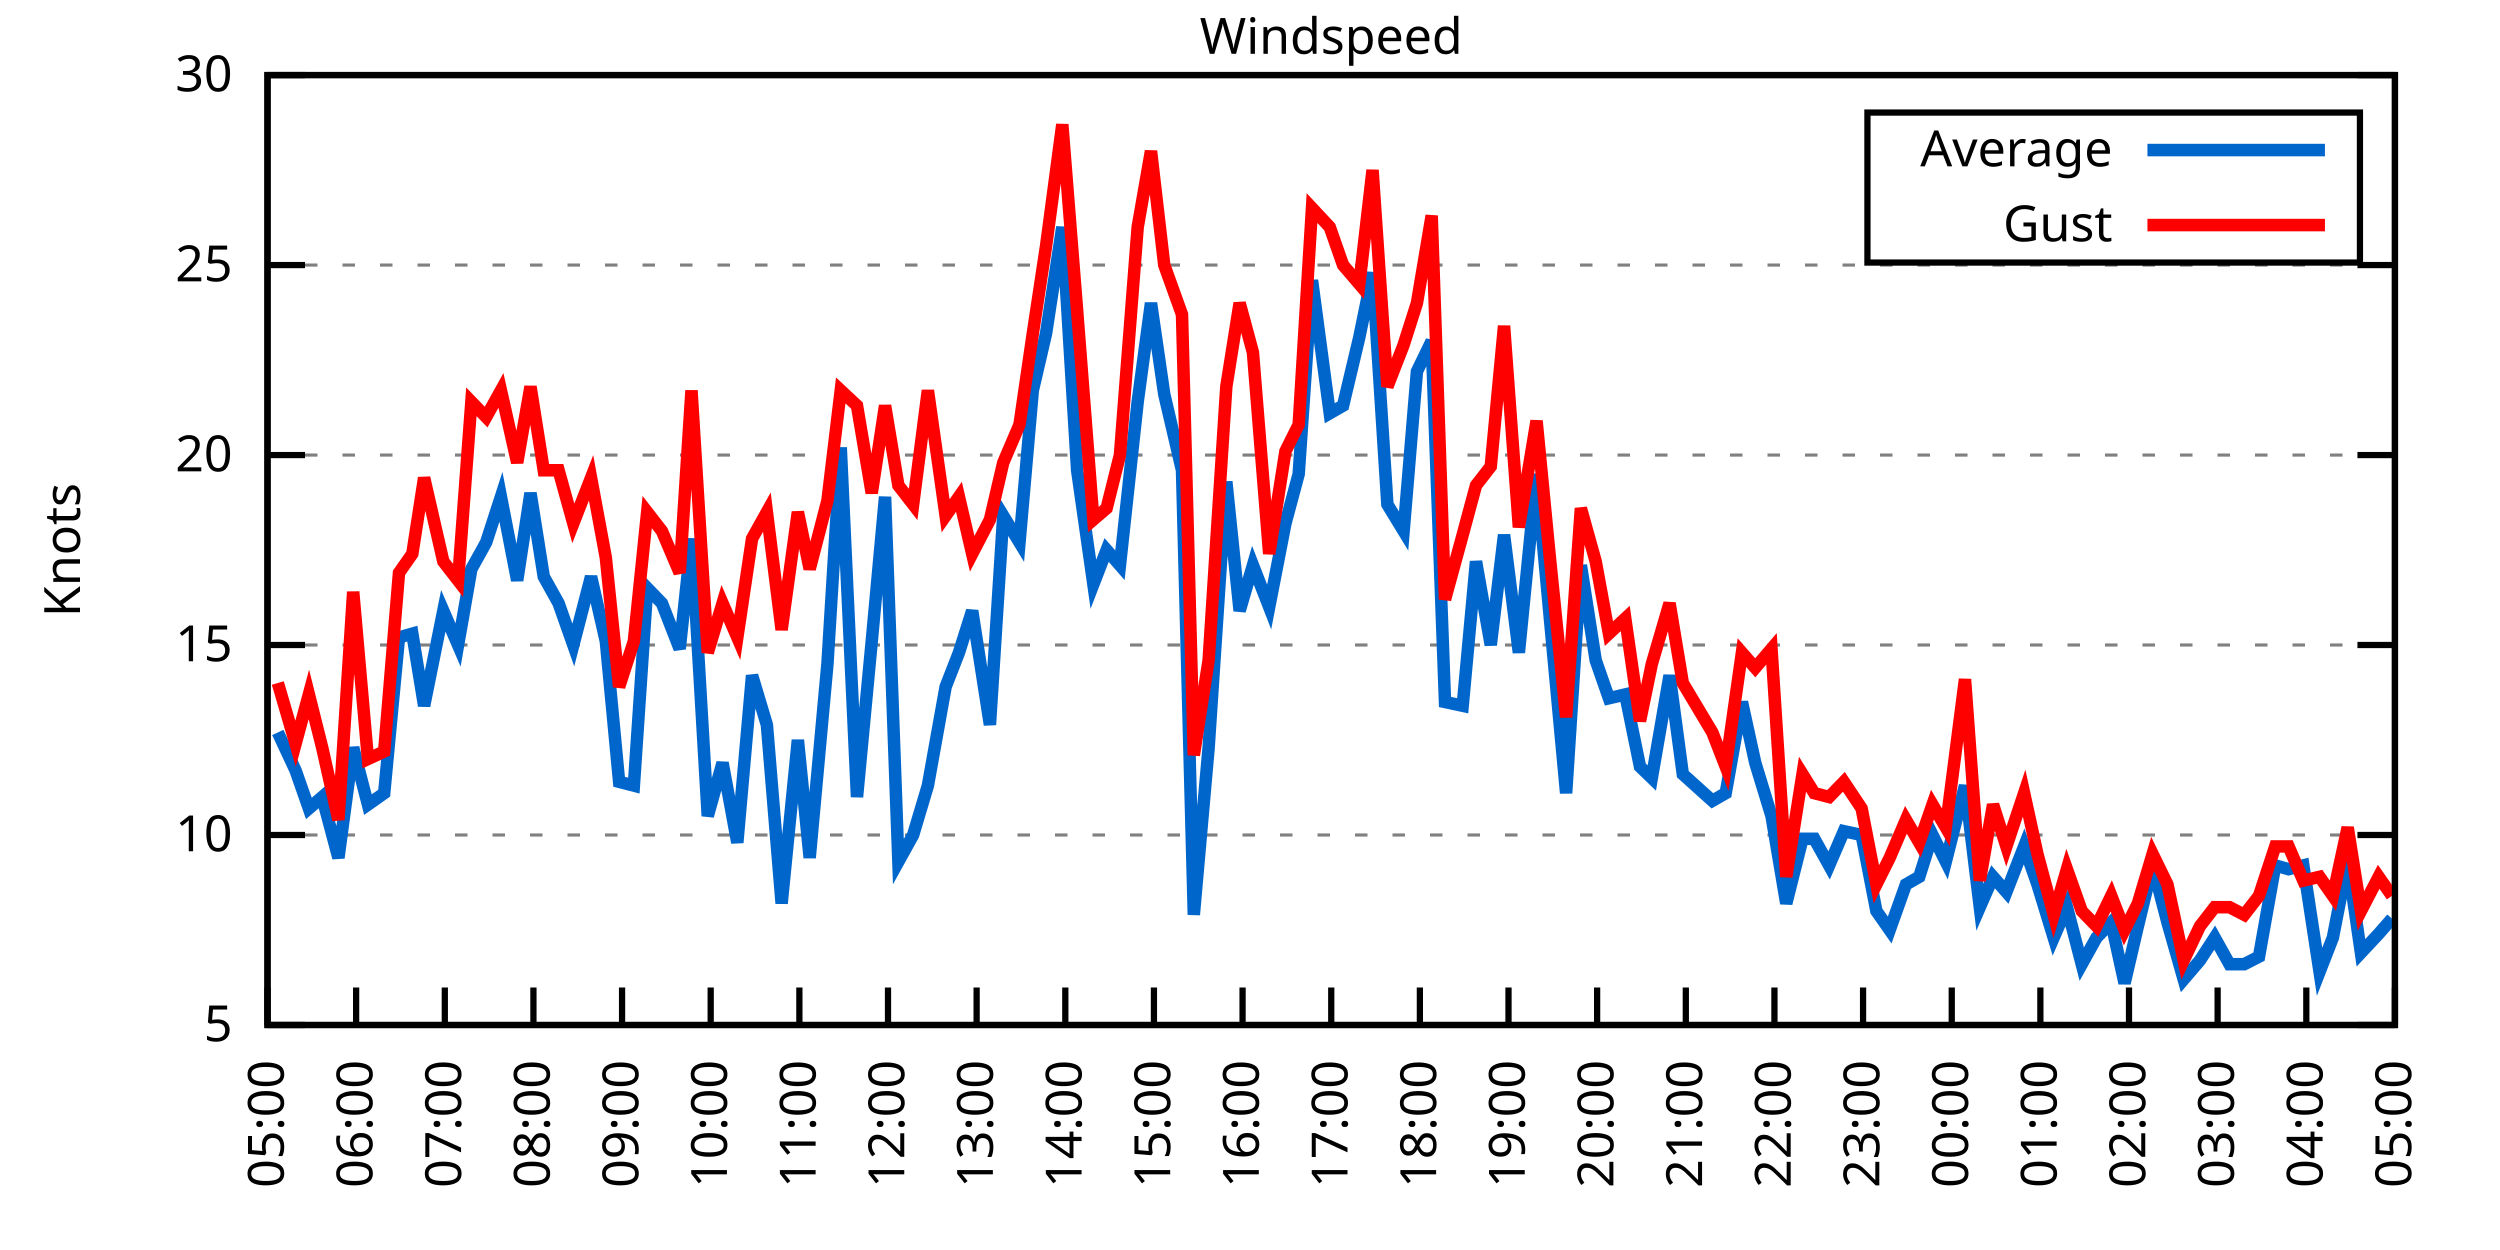
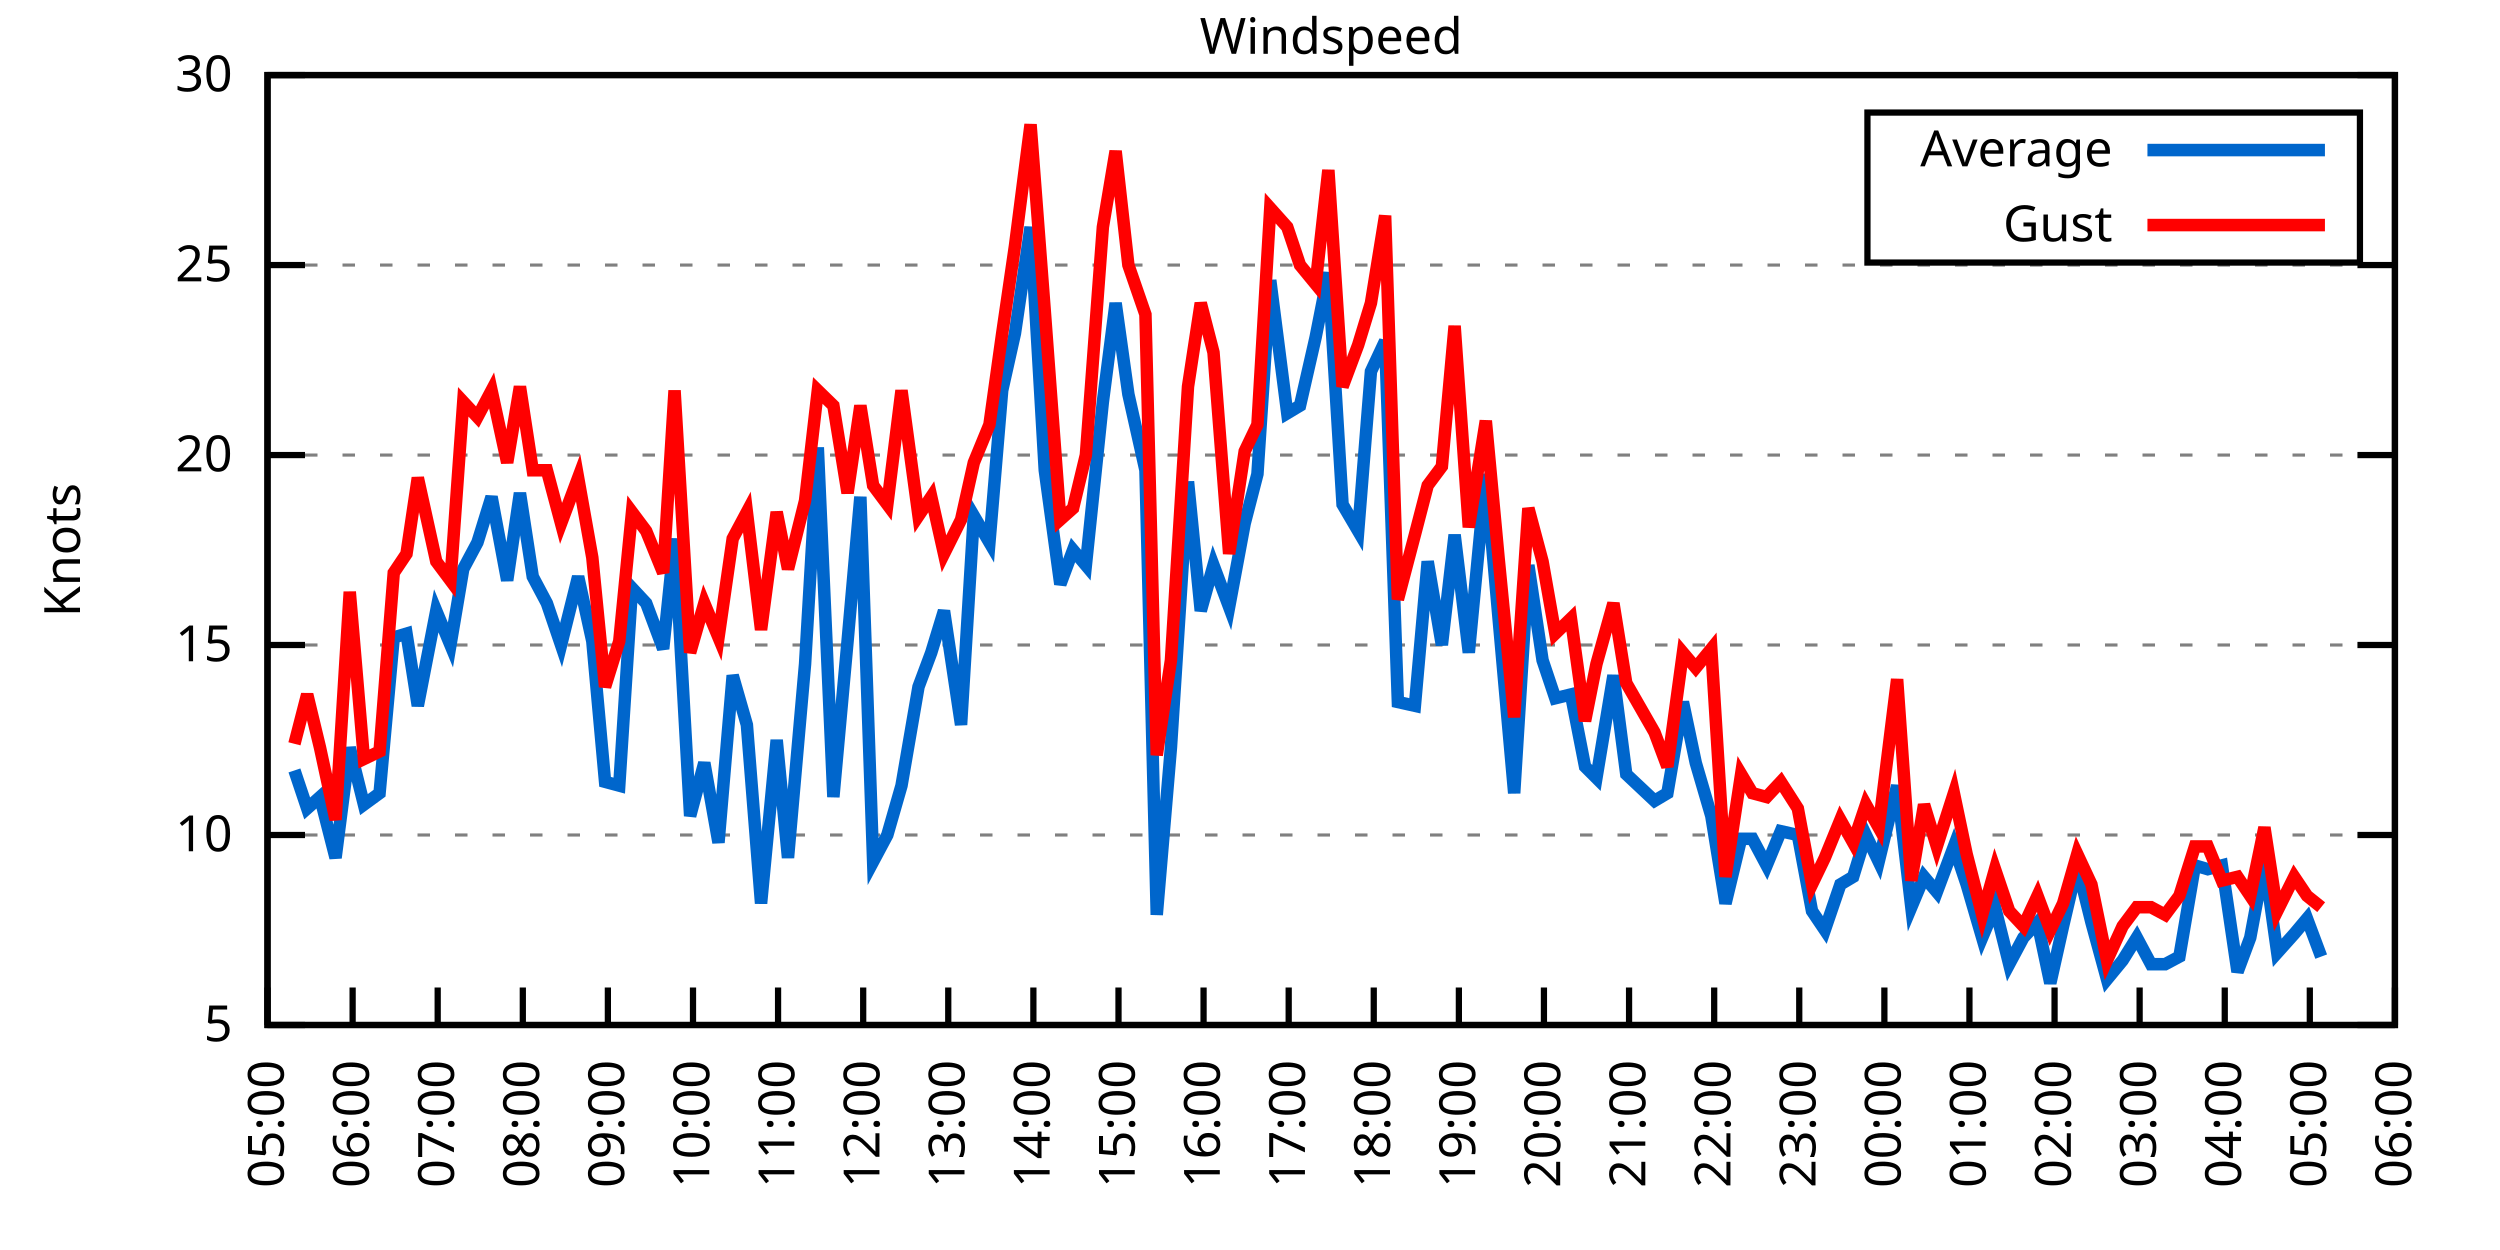
<svg xmlns="http://www.w3.org/2000/svg" xmlns:xlink="http://www.w3.org/1999/xlink" width="400" height="200" viewBox="0 0 400 200">
  <g id="gnuplot_canvas">
    <rect x="0" y="0" width="400" height="200" fill="none" />
    <defs>
      <circle id="gpDot" r="0.5" stroke-width="0.5" stroke="currentColor" />
      <path id="gpPt0" stroke-width="0.333" stroke="currentColor" d="M-1,0 h2 M0,-1 v2" />
      <path id="gpPt1" stroke-width="0.333" stroke="currentColor" d="M-1,-1 L1,1 M1,-1 L-1,1" />
      <path id="gpPt2" stroke-width="0.333" stroke="currentColor" d="M-1,0 L1,0 M0,-1 L0,1 M-1,-1 L1,1 M-1,1 L1,-1" />
      <rect id="gpPt3" stroke-width="0.333" stroke="currentColor" x="-1" y="-1" width="2" height="2" />
      <rect id="gpPt4" stroke-width="0.333" stroke="currentColor" fill="currentColor" x="-1" y="-1" width="2" height="2" />
      <circle id="gpPt5" stroke-width="0.333" stroke="currentColor" cx="0" cy="0" r="1" />
      <use xlink:href="#gpPt5" id="gpPt6" fill="currentColor" stroke="none" />
      <path id="gpPt7" stroke-width="0.333" stroke="currentColor" d="M0,-1.33 L-1.33,0.67 L1.33,0.67 z" />
      <use xlink:href="#gpPt7" id="gpPt8" fill="currentColor" stroke="none" />
      <use xlink:href="#gpPt7" id="gpPt9" stroke="currentColor" transform="rotate(180)" />
      <use xlink:href="#gpPt9" id="gpPt10" fill="currentColor" stroke="none" />
      <use xlink:href="#gpPt3" id="gpPt11" stroke="currentColor" transform="rotate(45)" />
      <use xlink:href="#gpPt11" id="gpPt12" fill="currentColor" stroke="none" />
      <path id="gpPt13" stroke-width="0.333" stroke="currentColor" d="M0,1.330 L1.265,0.411 L0.782,-1.067 L-0.782,-1.076 L-1.265,0.411 z" />
      <use xlink:href="#gpPt13" id="gpPt14" fill="currentColor" stroke="none" />
      <filter id="textbox" filterUnits="objectBoundingBox" x="0" y="0" height="1" width="1">
        <feFlood flood-color="white" flood-opacity="1" result="bgnd" />
        <feComposite in="SourceGraphic" in2="bgnd" operator="atop" />
      </filter>
      <filter id="greybox" filterUnits="objectBoundingBox" x="0" y="0" height="1" width="1">
        <feFlood flood-color="lightgrey" flood-opacity="1" result="grey" />
        <feComposite in="SourceGraphic" in2="grey" operator="atop" />
      </filter>
    </defs>
    <g fill="none" color="white" stroke="currentColor" stroke-width="1.00" stroke-linecap="butt" stroke-linejoin="miter">
</g>
    <g fill="none" color="black" stroke="currentColor" stroke-width="1.00" stroke-linecap="butt" stroke-linejoin="miter">
      <g stroke="none" shape-rendering="crispEdges">
        <polygon fill="rgb(255, 255, 255)" points="42.80,164.00 383.18,164.00 383.18,12.02 42.80,12.02 " />
      </g>
    </g>
    <g fill="none" color="black" stroke="currentColor" stroke-width="1.00" stroke-linecap="butt" stroke-linejoin="miter">
</g>
    <g fill="none" color="black" stroke="black" stroke-width="0.50" stroke-linecap="butt" stroke-linejoin="miter">
</g>
    <g fill="none" color="gray" stroke="currentColor" stroke-width="0.50" stroke-linecap="butt" stroke-linejoin="miter">
      <path stroke="gray" stroke-dasharray="2,4" class="gridline" d="M42.80,164.00 L383.19,164.00  " />
    </g>
    <g fill="none" color="gray" stroke="gray" stroke-width="1.00" stroke-linecap="butt" stroke-linejoin="miter">
</g>
    <g fill="none" color="black" stroke="currentColor" stroke-width="1.00" stroke-linecap="butt" stroke-linejoin="miter">
      <path stroke="black" d="M42.80,164.00 L48.80,164.00 M383.19,164.00 L377.19,164.00  " />
      <g transform="translate(37.20,166.60)" stroke="none" fill="black" font-family="Sans" font-size="8.00" text-anchor="end">
        <text>
          <tspan font-family="Sans"> 5</tspan>
        </text>
      </g>
    </g>
    <g fill="none" color="black" stroke="currentColor" stroke-width="1.00" stroke-linecap="butt" stroke-linejoin="miter">
</g>
    <g fill="none" color="black" stroke="black" stroke-width="0.50" stroke-linecap="butt" stroke-linejoin="miter">
</g>
    <g fill="none" color="gray" stroke="currentColor" stroke-width="0.50" stroke-linecap="butt" stroke-linejoin="miter">
      <path stroke="gray" stroke-dasharray="2,4" class="gridline" d="M42.80,133.60 L383.19,133.60  " />
    </g>
    <g fill="none" color="gray" stroke="gray" stroke-width="1.00" stroke-linecap="butt" stroke-linejoin="miter">
</g>
    <g fill="none" color="black" stroke="currentColor" stroke-width="1.00" stroke-linecap="butt" stroke-linejoin="miter">
      <path stroke="black" d="M42.80,133.60 L48.80,133.60 M383.19,133.60 L377.19,133.60  " />
      <g transform="translate(37.20,136.20)" stroke="none" fill="black" font-family="Sans" font-size="8.00" text-anchor="end">
        <text>
          <tspan font-family="Sans"> 10</tspan>
        </text>
      </g>
    </g>
    <g fill="none" color="black" stroke="currentColor" stroke-width="1.00" stroke-linecap="butt" stroke-linejoin="miter">
</g>
    <g fill="none" color="black" stroke="black" stroke-width="0.50" stroke-linecap="butt" stroke-linejoin="miter">
</g>
    <g fill="none" color="gray" stroke="currentColor" stroke-width="0.50" stroke-linecap="butt" stroke-linejoin="miter">
      <path stroke="gray" stroke-dasharray="2,4" class="gridline" d="M42.80,103.20 L383.19,103.20  " />
    </g>
    <g fill="none" color="gray" stroke="gray" stroke-width="1.00" stroke-linecap="butt" stroke-linejoin="miter">
</g>
    <g fill="none" color="black" stroke="currentColor" stroke-width="1.00" stroke-linecap="butt" stroke-linejoin="miter">
      <path stroke="black" d="M42.80,103.20 L48.80,103.20 M383.19,103.20 L377.19,103.20  " />
      <g transform="translate(37.20,105.80)" stroke="none" fill="black" font-family="Sans" font-size="8.00" text-anchor="end">
        <text>
          <tspan font-family="Sans"> 15</tspan>
        </text>
      </g>
    </g>
    <g fill="none" color="black" stroke="currentColor" stroke-width="1.00" stroke-linecap="butt" stroke-linejoin="miter">
</g>
    <g fill="none" color="black" stroke="black" stroke-width="0.50" stroke-linecap="butt" stroke-linejoin="miter">
</g>
    <g fill="none" color="gray" stroke="currentColor" stroke-width="0.50" stroke-linecap="butt" stroke-linejoin="miter">
      <path stroke="gray" stroke-dasharray="2,4" class="gridline" d="M42.80,72.81 L383.19,72.81  " />
    </g>
    <g fill="none" color="gray" stroke="gray" stroke-width="1.00" stroke-linecap="butt" stroke-linejoin="miter">
</g>
    <g fill="none" color="black" stroke="currentColor" stroke-width="1.00" stroke-linecap="butt" stroke-linejoin="miter">
      <path stroke="black" d="M42.80,72.81 L48.80,72.81 M383.19,72.81 L377.19,72.81  " />
      <g transform="translate(37.20,75.41)" stroke="none" fill="black" font-family="Sans" font-size="8.00" text-anchor="end">
        <text>
          <tspan font-family="Sans"> 20</tspan>
        </text>
      </g>
    </g>
    <g fill="none" color="black" stroke="currentColor" stroke-width="1.00" stroke-linecap="butt" stroke-linejoin="miter">
</g>
    <g fill="none" color="black" stroke="black" stroke-width="0.50" stroke-linecap="butt" stroke-linejoin="miter">
</g>
    <g fill="none" color="gray" stroke="currentColor" stroke-width="0.50" stroke-linecap="butt" stroke-linejoin="miter">
      <path stroke="gray" stroke-dasharray="2,4" class="gridline" d="M42.80,42.41 L383.19,42.41  " />
    </g>
    <g fill="none" color="gray" stroke="gray" stroke-width="1.00" stroke-linecap="butt" stroke-linejoin="miter">
</g>
    <g fill="none" color="black" stroke="currentColor" stroke-width="1.00" stroke-linecap="butt" stroke-linejoin="miter">
      <path stroke="black" d="M42.80,42.41 L48.80,42.41 M383.19,42.41 L377.19,42.41  " />
      <g transform="translate(37.20,45.01)" stroke="none" fill="black" font-family="Sans" font-size="8.00" text-anchor="end">
        <text>
          <tspan font-family="Sans"> 25</tspan>
        </text>
      </g>
    </g>
    <g fill="none" color="black" stroke="currentColor" stroke-width="1.00" stroke-linecap="butt" stroke-linejoin="miter">
</g>
    <g fill="none" color="black" stroke="black" stroke-width="0.50" stroke-linecap="butt" stroke-linejoin="miter">
</g>
    <g fill="none" color="gray" stroke="currentColor" stroke-width="0.50" stroke-linecap="butt" stroke-linejoin="miter">
      <path stroke="gray" stroke-dasharray="2,4" class="gridline" d="M42.80,12.01 L383.19,12.01  " />
    </g>
    <g fill="none" color="gray" stroke="gray" stroke-width="1.00" stroke-linecap="butt" stroke-linejoin="miter">
</g>
    <g fill="none" color="black" stroke="currentColor" stroke-width="1.00" stroke-linecap="butt" stroke-linejoin="miter">
      <path stroke="black" d="M42.80,12.01 L48.80,12.01 M383.19,12.01 L377.19,12.01  " />
      <g transform="translate(37.20,14.61)" stroke="none" fill="black" font-family="Sans" font-size="8.00" text-anchor="end">
        <text>
          <tspan font-family="Sans"> 30</tspan>
        </text>
      </g>
    </g>
    <g fill="none" color="black" stroke="currentColor" stroke-width="1.00" stroke-linecap="butt" stroke-linejoin="miter">
      <path stroke="black" d="M42.80,164.00 L42.80,158.00  " />
      <g transform="translate(45.40,169.60) rotate(270.00)" stroke="none" fill="black" font-family="Sans" font-size="8.00" text-anchor="end">
        <text>
          <tspan font-family="Sans">05:00</tspan>
        </text>
      </g>
    </g>
    <g fill="none" color="black" stroke="currentColor" stroke-width="1.00" stroke-linecap="butt" stroke-linejoin="miter">
-       <path stroke="black" d="M56.98,164.00 L56.98,158.00  " />
-       <g transform="translate(59.58,169.60) rotate(270.00)" stroke="none" fill="black" font-family="Sans" font-size="8.00" text-anchor="end">
+       <path stroke="black" d="M56.42,164.00 L56.42,158.00  " />
+       <g transform="translate(59.02,169.60) rotate(270.00)" stroke="none" fill="black" font-family="Sans" font-size="8.00" text-anchor="end">
        <text>
          <tspan font-family="Sans">06:00</tspan>
        </text>
      </g>
    </g>
    <g fill="none" color="black" stroke="currentColor" stroke-width="1.00" stroke-linecap="butt" stroke-linejoin="miter">
-       <path stroke="black" d="M71.17,164.00 L71.17,158.00  " />
-       <g transform="translate(73.77,169.60) rotate(270.00)" stroke="none" fill="black" font-family="Sans" font-size="8.00" text-anchor="end">
+       <path stroke="black" d="M70.03,164.00 L70.03,158.00  " />
+       <g transform="translate(72.63,169.60) rotate(270.00)" stroke="none" fill="black" font-family="Sans" font-size="8.00" text-anchor="end">
        <text>
          <tspan font-family="Sans">07:00</tspan>
        </text>
      </g>
    </g>
    <g fill="none" color="black" stroke="currentColor" stroke-width="1.00" stroke-linecap="butt" stroke-linejoin="miter">
-       <path stroke="black" d="M85.35,164.00 L85.35,158.00  " />
-       <g transform="translate(87.95,169.60) rotate(270.00)" stroke="none" fill="black" font-family="Sans" font-size="8.00" text-anchor="end">
+       <path stroke="black" d="M83.65,164.00 L83.65,158.00  " />
+       <g transform="translate(86.25,169.60) rotate(270.00)" stroke="none" fill="black" font-family="Sans" font-size="8.00" text-anchor="end">
        <text>
          <tspan font-family="Sans">08:00</tspan>
        </text>
      </g>
    </g>
    <g fill="none" color="black" stroke="currentColor" stroke-width="1.00" stroke-linecap="butt" stroke-linejoin="miter">
-       <path stroke="black" d="M99.53,164.00 L99.53,158.00  " />
-       <g transform="translate(102.13,169.60) rotate(270.00)" stroke="none" fill="black" font-family="Sans" font-size="8.00" text-anchor="end">
+       <path stroke="black" d="M97.26,164.00 L97.26,158.00  " />
+       <g transform="translate(99.86,169.60) rotate(270.00)" stroke="none" fill="black" font-family="Sans" font-size="8.00" text-anchor="end">
        <text>
          <tspan font-family="Sans">09:00</tspan>
        </text>
      </g>
    </g>
    <g fill="none" color="black" stroke="currentColor" stroke-width="1.00" stroke-linecap="butt" stroke-linejoin="miter">
-       <path stroke="black" d="M113.71,164.00 L113.71,158.00  " />
-       <g transform="translate(116.31,169.60) rotate(270.00)" stroke="none" fill="black" font-family="Sans" font-size="8.00" text-anchor="end">
+       <path stroke="black" d="M110.88,164.00 L110.88,158.00  " />
+       <g transform="translate(113.48,169.60) rotate(270.00)" stroke="none" fill="black" font-family="Sans" font-size="8.00" text-anchor="end">
        <text>
          <tspan font-family="Sans">10:00</tspan>
        </text>
      </g>
    </g>
    <g fill="none" color="black" stroke="currentColor" stroke-width="1.00" stroke-linecap="butt" stroke-linejoin="miter">
-       <path stroke="black" d="M127.90,164.00 L127.90,158.00  " />
-       <g transform="translate(130.50,169.60) rotate(270.00)" stroke="none" fill="black" font-family="Sans" font-size="8.00" text-anchor="end">
+       <path stroke="black" d="M124.49,164.00 L124.49,158.00  " />
+       <g transform="translate(127.09,169.60) rotate(270.00)" stroke="none" fill="black" font-family="Sans" font-size="8.00" text-anchor="end">
        <text>
          <tspan font-family="Sans">11:00</tspan>
        </text>
      </g>
    </g>
    <g fill="none" color="black" stroke="currentColor" stroke-width="1.00" stroke-linecap="butt" stroke-linejoin="miter">
-       <path stroke="black" d="M142.08,164.00 L142.08,158.00  " />
-       <g transform="translate(144.68,169.60) rotate(270.00)" stroke="none" fill="black" font-family="Sans" font-size="8.00" text-anchor="end">
+       <path stroke="black" d="M138.11,164.00 L138.11,158.00  " />
+       <g transform="translate(140.71,169.60) rotate(270.00)" stroke="none" fill="black" font-family="Sans" font-size="8.00" text-anchor="end">
        <text>
          <tspan font-family="Sans">12:00</tspan>
        </text>
      </g>
    </g>
    <g fill="none" color="black" stroke="currentColor" stroke-width="1.00" stroke-linecap="butt" stroke-linejoin="miter">
-       <path stroke="black" d="M156.26,164.00 L156.26,158.00  " />
-       <g transform="translate(158.86,169.60) rotate(270.00)" stroke="none" fill="black" font-family="Sans" font-size="8.00" text-anchor="end">
+       <path stroke="black" d="M151.72,164.00 L151.72,158.00  " />
+       <g transform="translate(154.32,169.60) rotate(270.00)" stroke="none" fill="black" font-family="Sans" font-size="8.00" text-anchor="end">
        <text>
          <tspan font-family="Sans">13:00</tspan>
        </text>
      </g>
    </g>
    <g fill="none" color="black" stroke="currentColor" stroke-width="1.00" stroke-linecap="butt" stroke-linejoin="miter">
-       <path stroke="black" d="M170.45,164.00 L170.45,158.00  " />
-       <g transform="translate(173.05,169.60) rotate(270.00)" stroke="none" fill="black" font-family="Sans" font-size="8.00" text-anchor="end">
+       <path stroke="black" d="M165.34,164.00 L165.34,158.00  " />
+       <g transform="translate(167.94,169.60) rotate(270.00)" stroke="none" fill="black" font-family="Sans" font-size="8.00" text-anchor="end">
        <text>
          <tspan font-family="Sans">14:00</tspan>
        </text>
      </g>
    </g>
    <g fill="none" color="black" stroke="currentColor" stroke-width="1.00" stroke-linecap="butt" stroke-linejoin="miter">
-       <path stroke="black" d="M184.63,164.00 L184.63,158.00  " />
-       <g transform="translate(187.23,169.60) rotate(270.00)" stroke="none" fill="black" font-family="Sans" font-size="8.00" text-anchor="end">
+       <path stroke="black" d="M178.96,164.00 L178.96,158.00  " />
+       <g transform="translate(181.56,169.60) rotate(270.00)" stroke="none" fill="black" font-family="Sans" font-size="8.00" text-anchor="end">
        <text>
          <tspan font-family="Sans">15:00</tspan>
        </text>
      </g>
    </g>
    <g fill="none" color="black" stroke="currentColor" stroke-width="1.00" stroke-linecap="butt" stroke-linejoin="miter">
-       <path stroke="black" d="M198.81,164.00 L198.81,158.00  " />
-       <g transform="translate(201.41,169.60) rotate(270.00)" stroke="none" fill="black" font-family="Sans" font-size="8.00" text-anchor="end">
+       <path stroke="black" d="M192.57,164.00 L192.57,158.00  " />
+       <g transform="translate(195.17,169.60) rotate(270.00)" stroke="none" fill="black" font-family="Sans" font-size="8.00" text-anchor="end">
        <text>
          <tspan font-family="Sans">16:00</tspan>
        </text>
      </g>
    </g>
    <g fill="none" color="black" stroke="currentColor" stroke-width="1.00" stroke-linecap="butt" stroke-linejoin="miter">
-       <path stroke="black" d="M213.00,164.00 L213.00,158.00  " />
-       <g transform="translate(215.60,169.60) rotate(270.00)" stroke="none" fill="black" font-family="Sans" font-size="8.00" text-anchor="end">
+       <path stroke="black" d="M206.19,164.00 L206.19,158.00  " />
+       <g transform="translate(208.79,169.60) rotate(270.00)" stroke="none" fill="black" font-family="Sans" font-size="8.00" text-anchor="end">
        <text>
          <tspan font-family="Sans">17:00</tspan>
        </text>
      </g>
    </g>
    <g fill="none" color="black" stroke="currentColor" stroke-width="1.00" stroke-linecap="butt" stroke-linejoin="miter">
-       <path stroke="black" d="M227.18,164.00 L227.18,158.00  " />
-       <g transform="translate(229.78,169.60) rotate(270.00)" stroke="none" fill="black" font-family="Sans" font-size="8.00" text-anchor="end">
+       <path stroke="black" d="M219.80,164.00 L219.80,158.00  " />
+       <g transform="translate(222.40,169.60) rotate(270.00)" stroke="none" fill="black" font-family="Sans" font-size="8.00" text-anchor="end">
        <text>
          <tspan font-family="Sans">18:00</tspan>
        </text>
      </g>
    </g>
    <g fill="none" color="black" stroke="currentColor" stroke-width="1.00" stroke-linecap="butt" stroke-linejoin="miter">
-       <path stroke="black" d="M241.36,164.00 L241.36,158.00  " />
-       <g transform="translate(243.96,169.60) rotate(270.00)" stroke="none" fill="black" font-family="Sans" font-size="8.00" text-anchor="end">
+       <path stroke="black" d="M233.42,164.00 L233.42,158.00  " />
+       <g transform="translate(236.02,169.60) rotate(270.00)" stroke="none" fill="black" font-family="Sans" font-size="8.00" text-anchor="end">
        <text>
          <tspan font-family="Sans">19:00</tspan>
        </text>
      </g>
    </g>
    <g fill="none" color="black" stroke="currentColor" stroke-width="1.00" stroke-linecap="butt" stroke-linejoin="miter">
-       <path stroke="black" d="M255.54,164.00 L255.54,158.00  " />
-       <g transform="translate(258.14,169.60) rotate(270.00)" stroke="none" fill="black" font-family="Sans" font-size="8.00" text-anchor="end">
+       <path stroke="black" d="M247.03,164.00 L247.03,158.00  " />
+       <g transform="translate(249.63,169.60) rotate(270.00)" stroke="none" fill="black" font-family="Sans" font-size="8.00" text-anchor="end">
        <text>
          <tspan font-family="Sans">20:00</tspan>
        </text>
      </g>
    </g>
    <g fill="none" color="black" stroke="currentColor" stroke-width="1.00" stroke-linecap="butt" stroke-linejoin="miter">
-       <path stroke="black" d="M269.73,164.00 L269.73,158.00  " />
-       <g transform="translate(272.33,169.60) rotate(270.00)" stroke="none" fill="black" font-family="Sans" font-size="8.00" text-anchor="end">
+       <path stroke="black" d="M260.65,164.00 L260.65,158.00  " />
+       <g transform="translate(263.25,169.60) rotate(270.00)" stroke="none" fill="black" font-family="Sans" font-size="8.00" text-anchor="end">
        <text>
          <tspan font-family="Sans">21:00</tspan>
        </text>
      </g>
    </g>
    <g fill="none" color="black" stroke="currentColor" stroke-width="1.00" stroke-linecap="butt" stroke-linejoin="miter">
-       <path stroke="black" d="M283.91,164.00 L283.91,158.00  " />
-       <g transform="translate(286.51,169.60) rotate(270.00)" stroke="none" fill="black" font-family="Sans" font-size="8.00" text-anchor="end">
+       <path stroke="black" d="M274.27,164.00 L274.27,158.00  " />
+       <g transform="translate(276.87,169.60) rotate(270.00)" stroke="none" fill="black" font-family="Sans" font-size="8.00" text-anchor="end">
        <text>
          <tspan font-family="Sans">22:00</tspan>
        </text>
      </g>
    </g>
    <g fill="none" color="black" stroke="currentColor" stroke-width="1.00" stroke-linecap="butt" stroke-linejoin="miter">
-       <path stroke="black" d="M298.09,164.00 L298.09,158.00  " />
-       <g transform="translate(300.69,169.60) rotate(270.00)" stroke="none" fill="black" font-family="Sans" font-size="8.00" text-anchor="end">
+       <path stroke="black" d="M287.88,164.00 L287.88,158.00  " />
+       <g transform="translate(290.48,169.60) rotate(270.00)" stroke="none" fill="black" font-family="Sans" font-size="8.00" text-anchor="end">
        <text>
          <tspan font-family="Sans">23:00</tspan>
        </text>
      </g>
    </g>
    <g fill="none" color="black" stroke="currentColor" stroke-width="1.00" stroke-linecap="butt" stroke-linejoin="miter">
-       <path stroke="black" d="M312.28,164.00 L312.28,158.00  " />
-       <g transform="translate(314.88,169.60) rotate(270.00)" stroke="none" fill="black" font-family="Sans" font-size="8.00" text-anchor="end">
+       <path stroke="black" d="M301.50,164.00 L301.50,158.00  " />
+       <g transform="translate(304.10,169.60) rotate(270.00)" stroke="none" fill="black" font-family="Sans" font-size="8.00" text-anchor="end">
        <text>
          <tspan font-family="Sans">00:00</tspan>
        </text>
      </g>
    </g>
    <g fill="none" color="black" stroke="currentColor" stroke-width="1.00" stroke-linecap="butt" stroke-linejoin="miter">
-       <path stroke="black" d="M326.46,164.00 L326.46,158.00  " />
-       <g transform="translate(329.06,169.60) rotate(270.00)" stroke="none" fill="black" font-family="Sans" font-size="8.00" text-anchor="end">
+       <path stroke="black" d="M315.11,164.00 L315.11,158.00  " />
+       <g transform="translate(317.71,169.60) rotate(270.00)" stroke="none" fill="black" font-family="Sans" font-size="8.00" text-anchor="end">
        <text>
          <tspan font-family="Sans">01:00</tspan>
        </text>
      </g>
    </g>
    <g fill="none" color="black" stroke="currentColor" stroke-width="1.00" stroke-linecap="butt" stroke-linejoin="miter">
-       <path stroke="black" d="M340.64,164.00 L340.64,158.00  " />
-       <g transform="translate(343.24,169.60) rotate(270.00)" stroke="none" fill="black" font-family="Sans" font-size="8.00" text-anchor="end">
+       <path stroke="black" d="M328.73,164.00 L328.73,158.00  " />
+       <g transform="translate(331.33,169.60) rotate(270.00)" stroke="none" fill="black" font-family="Sans" font-size="8.00" text-anchor="end">
        <text>
          <tspan font-family="Sans">02:00</tspan>
        </text>
      </g>
    </g>
    <g fill="none" color="black" stroke="currentColor" stroke-width="1.00" stroke-linecap="butt" stroke-linejoin="miter">
-       <path stroke="black" d="M354.82,164.00 L354.82,158.00  " />
-       <g transform="translate(357.42,169.60) rotate(270.00)" stroke="none" fill="black" font-family="Sans" font-size="8.00" text-anchor="end">
+       <path stroke="black" d="M342.34,164.00 L342.34,158.00  " />
+       <g transform="translate(344.94,169.60) rotate(270.00)" stroke="none" fill="black" font-family="Sans" font-size="8.00" text-anchor="end">
        <text>
          <tspan font-family="Sans">03:00</tspan>
        </text>
      </g>
    </g>
    <g fill="none" color="black" stroke="currentColor" stroke-width="1.00" stroke-linecap="butt" stroke-linejoin="miter">
-       <path stroke="black" d="M369.01,164.00 L369.01,158.00  " />
-       <g transform="translate(371.61,169.60) rotate(270.00)" stroke="none" fill="black" font-family="Sans" font-size="8.00" text-anchor="end">
+       <path stroke="black" d="M355.96,164.00 L355.96,158.00  " />
+       <g transform="translate(358.56,169.60) rotate(270.00)" stroke="none" fill="black" font-family="Sans" font-size="8.00" text-anchor="end">
        <text>
          <tspan font-family="Sans">04:00</tspan>
+         </text>
+       </g>
+     </g>
+     <g fill="none" color="black" stroke="currentColor" stroke-width="1.00" stroke-linecap="butt" stroke-linejoin="miter">
+       <path stroke="black" d="M369.57,164.00 L369.57,158.00  " />
+       <g transform="translate(372.17,169.60) rotate(270.00)" stroke="none" fill="black" font-family="Sans" font-size="8.00" text-anchor="end">
+         <text>
+           <tspan font-family="Sans">05:00</tspan>
        </text>
      </g>
    </g>
    <g fill="none" color="black" stroke="currentColor" stroke-width="1.00" stroke-linecap="butt" stroke-linejoin="miter">
      <path stroke="black" d="M383.19,164.00 L383.19,158.00  " />
      <g transform="translate(385.79,169.60) rotate(270.00)" stroke="none" fill="black" font-family="Sans" font-size="8.00" text-anchor="end">
        <text>
-           <tspan font-family="Sans">05:00</tspan>
+           <tspan font-family="Sans">06:00</tspan>
        </text>
      </g>
    </g>
    <g fill="none" color="black" stroke="currentColor" stroke-width="1.00" stroke-linecap="butt" stroke-linejoin="miter">
</g>
    <g fill="none" color="black" stroke="currentColor" stroke-width="1.00" stroke-linecap="butt" stroke-linejoin="miter">
      <path stroke="black" d="M42.80,12.01 L42.80,164.00 L383.19,164.00 L383.19,12.01 L42.80,12.01 Z  " />
    </g>
    <g fill="none" color="black" stroke="currentColor" stroke-width="1.00" stroke-linecap="butt" stroke-linejoin="miter">
</g>
    <g fill="none" color="black" stroke="currentColor" stroke-width="1.00" stroke-linecap="butt" stroke-linejoin="miter">
      <path stroke="black" d="M298.79,42.01 L298.79,18.01 L377.59,18.01 L377.59,42.01 L298.79,42.01 Z  " />
    </g>
    <g id="Windspeed_plot_1">
      <g fill="none" color="white" stroke="black" stroke-width="2.00" stroke-linecap="butt" stroke-linejoin="miter">
</g>
      <g fill="none" color="black" stroke="currentColor" stroke-width="2.00" stroke-linecap="butt" stroke-linejoin="miter">
        <g transform="translate(337.99,26.61)" stroke="none" fill="black" font-family="Sans" font-size="8.00" text-anchor="end">
          <text>
            <tspan font-family="Sans">Average</tspan>
          </text>
        </g>
      </g>
      <g fill="none" color="black" stroke="currentColor" stroke-width="2.00" stroke-linecap="butt" stroke-linejoin="miter">
-         <path stroke="rgb(  0, 102, 204)" d="M343.59,24.01 L371.99,24.01 M44.45,117.19 L47.29,123.27 L49.42,129.35 L51.55,127.52 L54.15,137.25 L56.51,119.62   L58.87,128.74 L61.47,126.91 L63.84,101.99 L65.97,101.38 L67.86,112.93 L70.93,97.73 L73.29,103.20 L75.42,91.04   L77.78,86.79 L80.15,79.49 L82.75,92.87 L84.88,78.89 L87.00,92.26 L89.37,96.52 L91.73,103.20 L94.57,92.26   L96.93,102.60 L99.06,125.09 L101.42,125.70 L103.55,94.08 L105.91,96.52 L108.75,103.81 L110.64,86.18 L113.24,130.56   L115.61,122.05 L117.97,134.82 L120.33,108.07 L122.70,115.97 L125.06,144.55 L127.66,118.40 L129.55,137.25 L132.39,106.24   L134.52,71.59 L137.12,127.52 L139.48,102.60 L141.61,79.49 L143.74,137.86 L146.10,133.60 L148.46,125.70 L151.30,109.89   L153.43,104.42 L155.55,97.73 L158.39,115.97 L160.52,82.53 L163.12,86.79 L165.25,62.47 L167.37,53.35 L169.97,36.33   L172.34,75.24 L174.94,93.48 L177.06,88.00 L179.19,90.44 L182.03,64.29 L184.16,48.49 L186.28,63.08 L189.12,75.24   L191.01,146.37 L193.38,119.62 L196.21,77.06 L198.34,97.73 L200.47,90.44 L203.07,97.12 L205.67,83.75 L207.79,75.85   L209.92,44.84 L212.76,66.12 L214.89,64.90 L217.49,53.96 L219.61,43.62 L221.98,80.71 L224.58,84.97 L226.71,59.43   L229.07,54.57 L231.20,112.32 L234.03,112.93 L236.16,89.83 L238.52,103.20 L240.65,85.57 L243.02,104.42 L245.85,75.85   L247.98,98.95 L250.58,126.91 L252.94,90.44 L255.31,105.64 L257.43,111.72 L260.04,111.11 L262.40,122.66 L264.29,124.48   L267.13,108.07 L269.25,123.87 L273.98,128.13 L276.11,126.91 L278.71,112.32 L280.84,122.05 L283.44,130.56 L285.80,144.55   L288.40,134.21 L290.29,134.21 L292.66,138.47 L295.02,132.99 L297.86,133.60 L300.22,145.76 L302.35,148.80 L304.95,141.51   L307.08,140.29 L309.20,133.60 L311.33,137.86 L314.40,125.70 L316.77,145.15 L318.89,140.29 L321.02,142.72 L323.86,135.43   L325.99,141.51 L328.59,150.02 L330.71,145.15 L333.08,154.27 L335.44,150.02 L337.80,147.59 L339.93,157.31 L342.06,148.19   L344.42,138.47 L346.79,147.59 L349.39,156.70 L351.99,153.66 L354.35,150.02 L356.72,154.27 L359.08,154.27 L361.44,153.06   L364.04,138.47 L366.17,139.07 L368.53,138.47 L371.13,155.49 L373.26,150.02 L375.63,137.86 L377.75,152.45 L380.59,149.41   L382.72,146.98  " />
+         <path stroke="rgb(  0, 102, 204)" d="M343.59,24.01 L371.99,24.01 M47.11,123.27 L49.15,129.35 L51.20,127.52 L53.69,137.25 L55.96,119.62 L58.23,128.74   L60.73,126.91 L63.00,101.99 L65.04,101.38 L66.85,112.93 L69.80,97.73 L72.07,103.20 L74.12,91.04 L76.39,86.79   L78.65,79.49 L81.15,92.87 L83.19,78.89 L85.24,92.26 L87.50,96.52 L89.77,103.20 L92.50,92.26 L94.77,102.60   L96.81,125.09 L99.08,125.70 L101.12,94.08 L103.39,96.52 L106.11,103.81 L107.93,86.18 L110.42,130.56 L112.69,122.05   L114.96,134.82 L117.23,108.07 L119.50,115.97 L121.77,144.55 L124.27,118.40 L126.08,137.25 L128.81,106.24 L130.85,71.59   L133.34,127.52 L135.61,102.60 L137.66,79.49 L139.70,137.86 L141.97,133.60 L144.24,125.70 L146.96,109.89 L149.00,104.42   L151.04,97.73 L153.77,115.97 L155.81,82.53 L158.31,86.79 L160.35,62.47 L162.39,53.35 L164.89,36.33 L167.16,75.24   L169.65,93.48 L171.69,88.00 L173.74,90.44 L176.46,64.29 L178.50,48.49 L180.54,63.08 L183.27,75.24 L185.08,146.37   L187.35,119.62 L190.08,77.06 L192.12,97.73 L194.16,90.44 L196.66,97.12 L199.15,83.75 L201.19,75.85 L203.24,44.84   L205.96,66.12 L208.00,64.90 L210.50,53.96 L212.54,43.62 L214.81,80.71 L217.31,84.97 L219.35,59.43 L221.62,54.57   L223.66,112.32 L226.38,112.93 L228.43,89.83 L230.70,103.20 L232.74,85.57 L235.01,104.42 L237.73,75.85 L239.77,98.95   L242.27,126.91 L244.54,90.44 L246.81,105.64 L248.85,111.72 L251.35,111.11 L253.61,122.66 L255.43,124.48 L258.15,108.07   L260.20,123.87 L264.73,128.13 L266.78,126.91 L269.27,112.32 L271.32,122.05 L273.81,130.56 L276.08,144.55 L278.58,134.21   L280.39,134.21 L282.66,138.47 L284.93,132.99 L287.65,133.60 L289.92,145.76 L291.97,148.80 L294.46,141.51 L296.50,140.29   L298.55,133.60 L300.59,137.86 L303.54,125.70 L305.81,145.15 L307.85,140.29 L309.89,142.72 L312.62,135.43 L314.66,141.51   L317.15,150.02 L319.20,145.15 L321.47,154.27 L323.74,150.02 L326.00,147.59 L328.05,157.31 L330.09,148.19 L332.36,138.47   L334.63,147.59 L337.12,156.70 L339.62,153.66 L341.89,150.02 L344.16,154.27 L346.43,154.27 L348.70,153.06 L351.19,138.47   L353.24,139.07 L355.50,138.47 L358.00,155.49 L360.04,150.02 L362.31,137.86 L364.36,152.45 L367.08,149.41 L369.12,146.98   L371.39,153.06  " />
      </g>
    </g>
    <g id="Windspeed_plot_2">
      <g fill="none" color="black" stroke="currentColor" stroke-width="2.00" stroke-linecap="butt" stroke-linejoin="miter">
        <g transform="translate(337.99,38.61)" stroke="none" fill="black" font-family="Sans" font-size="8.00" text-anchor="end">
          <text>
            <tspan font-family="Sans">Gust</tspan>
          </text>
        </g>
      </g>
      <g fill="none" color="black" stroke="currentColor" stroke-width="2.00" stroke-linecap="butt" stroke-linejoin="miter">
-         <path stroke="rgb(255,   0,   0)" d="M343.59,36.01 L371.99,36.01 M44.45,109.28 L47.29,119.01 L49.42,111.11 L51.55,119.62 L54.15,131.17 L56.51,94.69   L58.87,121.44 L61.47,120.23 L63.84,91.65 L65.97,88.61 L67.86,76.45 L70.93,89.83 L73.29,92.87 L75.42,64.29   L77.78,66.73 L80.15,62.47 L82.75,74.02 L84.88,61.86 L87.00,75.24 L89.37,75.24 L91.73,83.75 L94.57,76.45   L96.93,89.22 L99.06,109.89 L101.42,102.60 L103.55,81.93 L105.91,84.97 L108.75,91.65 L110.64,62.47 L113.24,104.42   L115.61,96.52 L117.97,101.99 L120.33,86.18 L122.70,81.93 L125.06,100.77 L127.66,81.93 L129.55,91.04 L132.39,80.10   L134.52,62.47 L137.12,64.90 L139.48,78.89 L141.61,64.90 L143.74,77.67 L146.10,80.71 L148.46,62.47 L151.30,82.53   L153.43,79.49 L155.55,88.61 L158.39,83.14 L160.52,74.02 L163.12,67.94 L165.25,53.35 L167.37,39.37 L169.97,19.91   L172.34,49.70 L174.94,83.14 L177.06,81.32 L179.19,72.81 L182.03,36.33 L184.16,24.17 L186.28,42.41 L189.12,50.31   L191.01,120.83 L193.38,105.64 L196.21,61.86 L198.34,48.49 L200.47,56.39 L203.07,88.61 L205.67,72.20 L207.79,67.94   L209.92,33.29 L212.76,36.33 L214.89,42.41 L217.49,45.45 L219.61,27.21 L221.98,61.86 L224.58,55.18 L226.71,48.49   L229.07,34.50 L231.20,95.91 L234.03,85.57 L236.16,77.67 L238.52,74.63 L240.65,52.14 L243.02,84.36 L245.85,67.33   L247.98,89.22 L250.58,114.76 L252.94,81.32 L255.31,89.83 L257.43,101.38 L260.04,98.95 L262.40,115.36 L264.29,106.24   L267.13,96.52 L269.25,109.28 L273.98,117.19 L276.11,122.66 L278.71,104.42 L280.84,106.85 L283.44,103.81 L285.80,140.29   L288.40,123.87 L290.29,126.91 L292.66,127.52 L295.02,125.09 L297.86,129.35 L300.22,141.51 L302.35,137.25 L304.95,131.17   L307.08,134.82 L309.20,128.74 L311.33,132.39 L314.40,108.68 L316.77,140.90 L318.89,128.74 L321.02,135.43 L323.86,126.91   L325.99,136.64 L328.59,146.37 L330.71,139.07 L333.08,145.76 L335.44,148.19 L337.80,143.33 L339.93,148.80 L342.06,144.55   L344.42,136.64 L346.79,141.51 L349.39,153.66 L351.99,148.19 L354.35,145.15 L356.72,145.15 L359.08,146.37 L361.44,143.33   L364.04,135.43 L366.17,135.43 L368.53,140.90 L371.13,140.29 L373.26,143.33 L375.63,132.39 L377.75,145.76 L380.59,140.29   L382.72,143.33  " />
+         <path stroke="rgb(255,   0,   0)" d="M343.59,36.01 L371.99,36.01 M47.11,119.01 L49.15,111.11 L51.20,119.62 L53.69,131.17 L55.96,94.69 L58.23,121.44   L60.73,120.23 L63.00,91.65 L65.04,88.61 L66.85,76.45 L69.80,89.83 L72.07,92.87 L74.12,64.29 L76.39,66.73   L78.65,62.47 L81.15,74.02 L83.19,61.86 L85.24,75.24 L87.50,75.24 L89.77,83.75 L92.50,76.45 L94.77,89.22   L96.81,109.89 L99.08,102.60 L101.12,81.93 L103.39,84.97 L106.11,91.65 L107.93,62.47 L110.42,104.42 L112.69,96.52   L114.96,101.99 L117.23,86.18 L119.50,81.93 L121.77,100.77 L124.27,81.93 L126.08,91.04 L128.81,80.10 L130.85,62.47   L133.34,64.90 L135.61,78.89 L137.66,64.90 L139.70,77.67 L141.97,80.71 L144.24,62.47 L146.96,82.53 L149.00,79.49   L151.04,88.61 L153.77,83.14 L155.81,74.02 L158.31,67.94 L160.35,53.35 L162.39,39.37 L164.89,19.91 L167.16,49.70   L169.65,83.14 L171.69,81.32 L173.74,72.81 L176.46,36.33 L178.50,24.17 L180.54,42.41 L183.27,50.31 L185.08,120.83   L187.35,105.64 L190.08,61.86 L192.12,48.49 L194.16,56.39 L196.66,88.61 L199.15,72.20 L201.19,67.94 L203.24,33.29   L205.96,36.33 L208.00,42.41 L210.50,45.45 L212.54,27.21 L214.81,61.86 L217.31,55.18 L219.35,48.49 L221.62,34.50   L223.66,95.91 L226.38,85.57 L228.43,77.67 L230.70,74.63 L232.74,52.14 L235.01,84.36 L237.73,67.33 L239.77,89.22   L242.27,114.76 L244.54,81.32 L246.81,89.83 L248.85,101.38 L251.35,98.95 L253.61,115.36 L255.43,106.24 L258.15,96.52   L260.20,109.28 L264.73,117.19 L266.78,122.66 L269.27,104.42 L271.32,106.85 L273.81,103.81 L276.08,140.29 L278.58,123.87   L280.39,126.91 L282.66,127.52 L284.93,125.09 L287.65,129.35 L289.92,141.51 L291.97,137.25 L294.46,131.17 L296.50,134.82   L298.55,128.74 L300.59,132.39 L303.54,108.68 L305.81,140.90 L307.85,128.74 L309.89,135.43 L312.62,126.91 L314.66,136.64   L317.15,146.37 L319.20,139.07 L321.47,145.76 L323.74,148.19 L326.00,143.33 L328.05,148.80 L330.09,144.55 L332.36,136.64   L334.63,141.51 L337.12,153.66 L339.62,148.19 L341.89,145.15 L344.16,145.15 L346.43,146.37 L348.70,143.33 L351.19,135.43   L353.24,135.43 L355.50,140.90 L358.00,140.29 L360.04,143.33 L362.31,132.39 L364.36,145.76 L367.08,140.29 L369.12,143.33   L371.39,145.15  " />
      </g>
    </g>
    <g fill="none" color="black" stroke="currentColor" stroke-width="2.00" stroke-linecap="butt" stroke-linejoin="miter">
</g>
    <g fill="none" color="black" stroke="black" stroke-width="1.00" stroke-linecap="butt" stroke-linejoin="miter">
</g>
    <g fill="none" color="black" stroke="currentColor" stroke-width="1.00" stroke-linecap="butt" stroke-linejoin="miter">
      <path stroke="black" d="M42.80,12.01 L42.80,164.00 L383.19,164.00 L383.19,12.01 L42.80,12.01 Z  " />
      <g transform="translate(12.80,88.01) rotate(270.00)" stroke="none" fill="black" font-family="Sans" font-size="8.00" text-anchor="middle">
        <text>
          <tspan font-family="Sans">Knots</tspan>
        </text>
      </g>
    </g>
    <g fill="none" color="black" stroke="currentColor" stroke-width="1.00" stroke-linecap="butt" stroke-linejoin="miter">
</g>
    <g fill="none" color="black" stroke="currentColor" stroke-width="1.00" stroke-linecap="butt" stroke-linejoin="miter">
      <g transform="translate(212.99,8.61)" stroke="none" fill="black" font-family="Sans" font-size="8.00" text-anchor="middle">
        <text>
          <tspan font-family="Sans">Windspeed</tspan>
        </text>
      </g>
    </g>
    <g fill="none" color="black" stroke="currentColor" stroke-width="1.00" stroke-linecap="butt" stroke-linejoin="miter">
</g>
  </g>
</svg>
